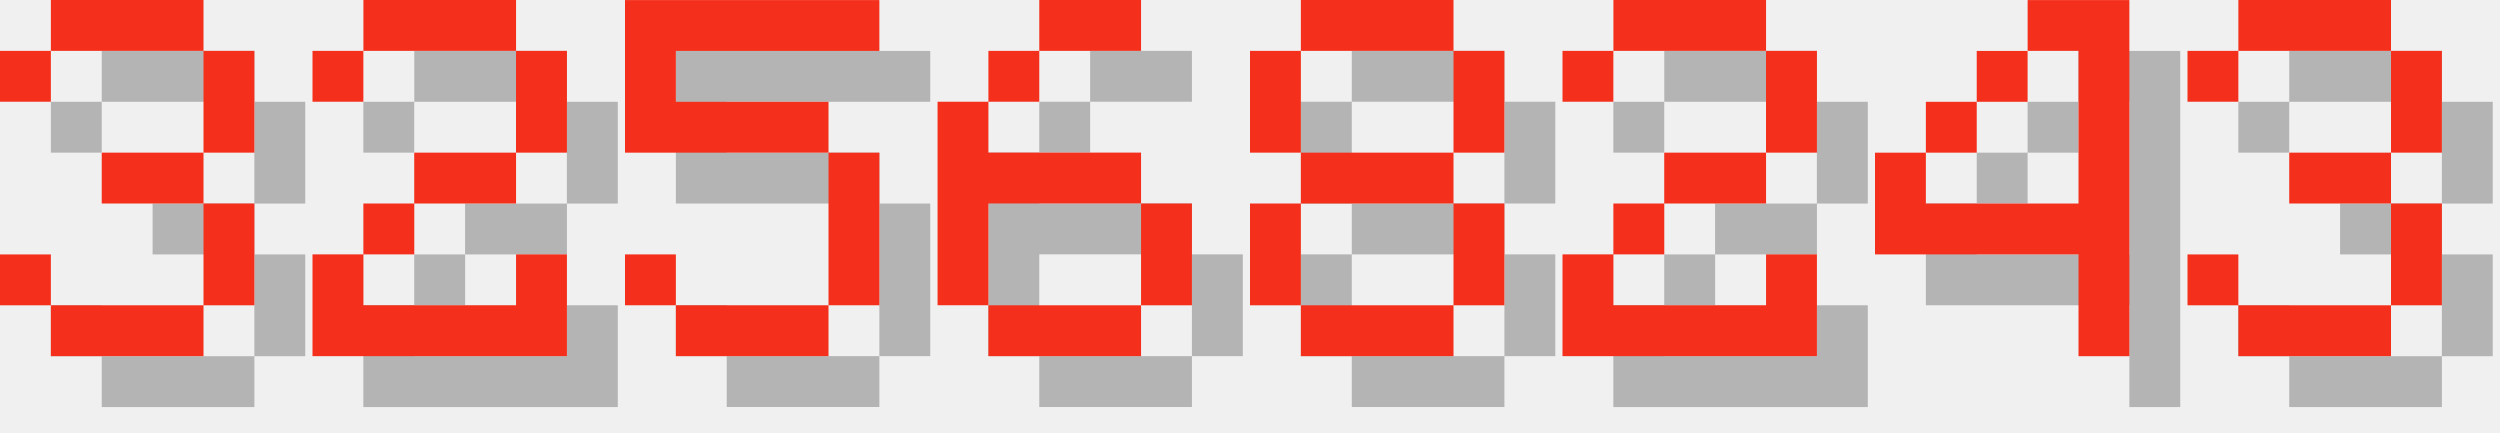
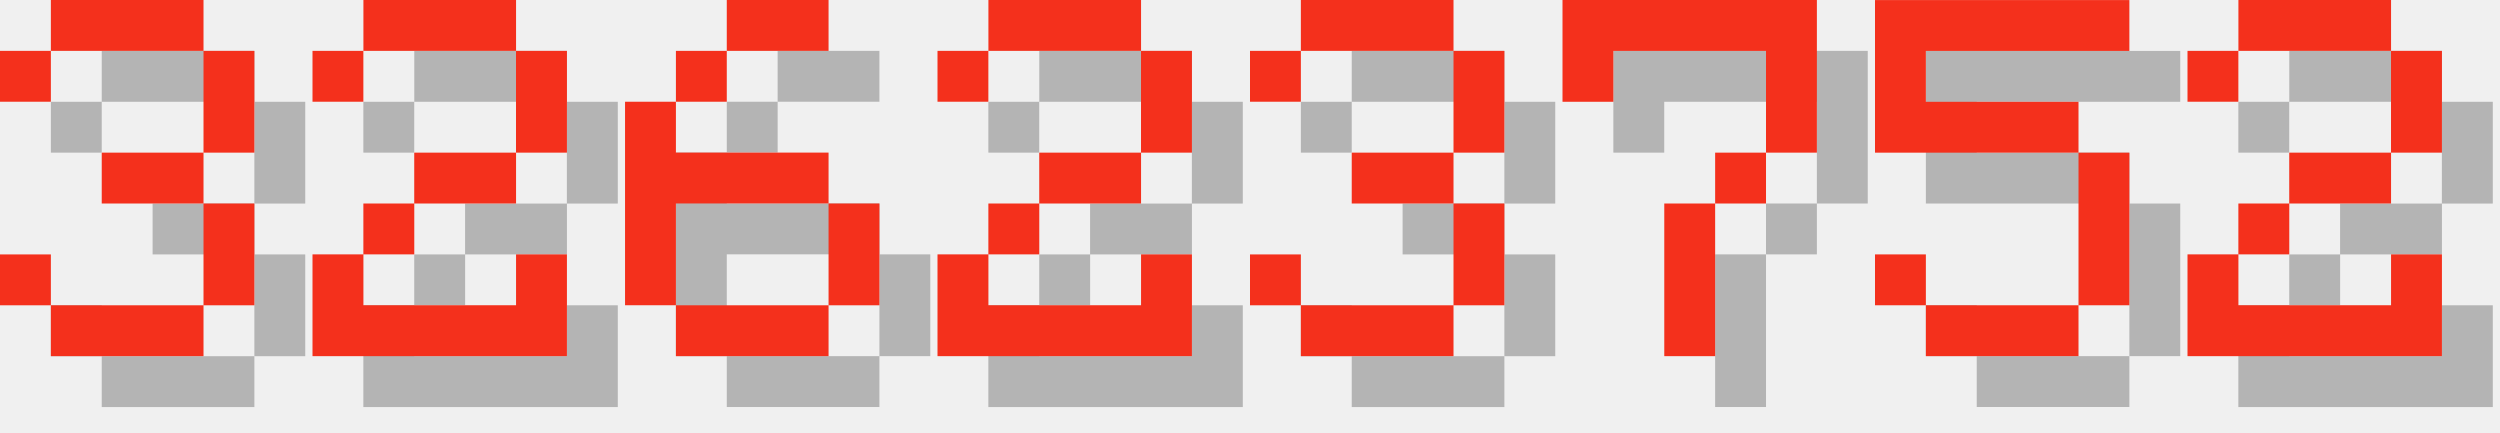
<svg xmlns="http://www.w3.org/2000/svg" version="1.1" width="208.0" height="36">
  <style>
        .text-foreground {
            fill: #F4301C;
        }
        .text-shadow {
            fill: #000000;
            fill-opacity: 0.25;
        }
    </style>
  <g class="digit" id="digit_3" transform="translate(0.0, 0), scale(4)">
    <path id="digit_3_shadow" class="text-shadow" d="m1.058 2.117v1.058h1.058v-1.058h3.175v2.117h-2.117v1.058h2.117v2.117h-3.175v-1.058h-1.058v1.058h1.058v1.058h3.175v-1.058h1.058v-2.117h-1.058v-1.058h1.058v-2.117h-1.058v-1.058h-3.175v1.058h-1.058z" fill-opacity=".5" style="paint-order:stroke fill markers" />
    <path id="digit_3_fg" class="text-foreground" d="m0 1.058v1.058h1.058v-1.058h3.175v2.117h-2.117v1.058h2.117v2.117h-3.175v-1.058h-1.058v1.058h1.058v1.058h3.175v-1.058h1.058v-2.117h-1.058v-1.058h1.058v-2.117h-1.058v-1.058h-3.175v1.058h-1.058z" fill="#fff" style="paint-order:stroke fill markers" />
  </g>
  <g class="digit" id="digit_2" transform="translate(26.0, 0), scale(4)">
    <path id="digit_2_shadow" class="text-shadow" d="m1.058 2.117v1.058h1.058v-1.058h3.175v2.117h-2.117v1.058h-1.058v1.058h-1.058v2.117h5.292v-2.117h-1.058v1.058h-3.175v-1.058h1.058v-1.058h2.117v-1.058h1.058v-2.117h-1.058v-1.058h-3.175v1.058h-1.058z" fill-opacity=".5" style="paint-order:stroke fill markers" />
    <path id="digit_2_fg" class="text-foreground" d="m0 1.058v1.058h1.058v-1.058h3.175v2.117h-2.117v1.058h-1.058v1.058h-1.058v2.117h5.292v-2.117h-1.058v1.058h-3.175v-1.058h1.058v-1.058h2.117v-1.058h1.058v-2.117h-1.058v-1.058h-3.175v1.058h-1.058z" fill="#fff" style="paint-order:stroke fill markers" />
  </g>
-   <g class="digit" id="digit_5" transform="translate(52.0, 0), scale(4)">
+   <g class="digit" id="digit_6" transform="translate(52.0, 0), scale(4)">
+     <path id="digit_6_shadow" class="text-shadow" d="m3.175 1.058v1.058h2.117v-1.058h-2.117zm0 1.058h-1.058v1.058h1.058v-1.058zm-1.058 1.058h-1.058v4.233h1.058v-2.117h3.175v-1.058h-3.175v-1.058zm3.175 2.117v2.117h1.058v-2.117h-1.058zm0 2.117h-3.175v1.058h3.175v-1.058z" fill-opacity=".5" style="paint-order:stroke fill markers" />
+     <path id="digit_6_fg" class="text-foreground" d="m2.117 0v1.058h2.117v-1.058h-2.117zm0 1.058h-1.058v1.058h1.058v-1.058zm-1.058 1.058h-1.058v4.233h1.058v-2.117h3.175v-1.058h-3.175v-1.058zm3.175 2.117v2.117h1.058v-2.117h-1.058zm0 2.117h-3.175v1.058h3.175v-1.058z" fill="#fff" style="paint-order:stroke fill markers" />
+   </g>
+   <g class="digit" id="digit_2" transform="translate(78.0, 0), scale(4)">
+     <path id="digit_2_shadow" class="text-shadow" d="m1.058 2.117v1.058h1.058v-1.058h3.175v2.117h-2.117v1.058h-1.058v1.058h-1.058v2.117h5.292v-2.117h-1.058v1.058h-3.175v-1.058h1.058v-1.058h2.117v-1.058h1.058v-2.117h-1.058v-1.058h-3.175v1.058h-1.058z" fill-opacity=".5" style="paint-order:stroke fill markers" />
+     <path id="digit_2_fg" class="text-foreground" d="m0 1.058v1.058h1.058v-1.058h3.175v2.117h-2.117v1.058h-1.058v1.058h-1.058v2.117h5.292v-2.117h-1.058v1.058h-3.175v-1.058h1.058v-1.058h2.117v-1.058h1.058v-2.117h-1.058v-1.058h-3.175v1.058h-1.058z" fill="#fff" style="paint-order:stroke fill markers" />
+   </g>
+   <g class="digit" id="digit_3" transform="translate(104.0, 0), scale(4)">
+     <path id="digit_3_shadow" class="text-shadow" d="m1.058 2.117v1.058h1.058v-1.058h3.175v2.117h-2.117v1.058h2.117v2.117h-3.175v-1.058h-1.058v1.058h1.058v1.058h3.175v-1.058h1.058v-2.117h-1.058v-1.058h1.058v-2.117h-1.058v-1.058h-3.175v1.058h-1.058z" fill-opacity=".5" style="paint-order:stroke fill markers" />
+     <path id="digit_3_fg" class="text-foreground" d="m0 1.058v1.058h1.058v-1.058h3.175v2.117h-2.117v1.058h2.117v2.117h-3.175v-1.058h-1.058v1.058h1.058v1.058h3.175v-1.058h1.058v-2.117h-1.058v-1.058h1.058v-2.117h-1.058v-1.058h-3.175v1.058h-1.058z" fill="#fff" style="paint-order:stroke fill markers" />
+   </g>
+   <g class="digit" id="digit_7" transform="translate(130.0, 0), scale(4)">
+     <path id="digit_7_shadow" class="text-shadow" d="m1.058 1.058 2e-6 2.117h1.058v-1.058h3.175v1.058l2e-7 1.058h-1.058v1.058h-1.058l4e-7 3.175 1.058 1e-7v-3.175h1.058v-1.058h1.058l5e-7 -1.058v-2.117z" fill-opacity=".5" style="paint-order:stroke fill markers" />
+     <path id="digit_7_fg" class="text-foreground" d="m0 0 2e-6 2.117h1.058v-1.058h3.175v1.058l2e-7 1.058h-1.058v1.058h-1.058l4e-7 3.175 1.058 1e-7v-3.175h1.058v-1.058h1.058l5e-7 -1.058v-2.117z" fill="#fff" style="paint-order:stroke fill markers" />
+   </g>
+   <g class="digit" id="digit_5" transform="translate(156.0, 0), scale(4)">
    <path id="digit_5_shadow" class="text-shadow" d="m1.058 1.058v3.175h4.233v3.175h-3.175v-1.058h-1.058v1.058h1.058v1.058h3.175v-1.058h1.058v-3.175h-1.058v-1.058h-3.175v-1.058h4.233v-1.058h-5.292z" fill-opacity=".5" style="paint-order:stroke fill markers" />
    <path id="digit_5_fg" class="text-foreground" d="m0 0v3.175h4.233v3.175h-3.175v-1.058h-1.058v1.058h1.058v1.058h3.175v-1.058h1.058v-3.175h-1.058v-1.058h-3.175v-1.058h4.233v-1.058h-5.292z" fill="#fff" style="paint-order:stroke fill markers" />
  </g>
-   <g class="digit" id="digit_6" transform="translate(78.0, 0), scale(4)">
-     <path id="digit_6_shadow" class="text-shadow" d="m3.175 1.058v1.058h2.117v-1.058h-2.117zm0 1.058h-1.058v1.058h1.058v-1.058zm-1.058 1.058h-1.058v4.233h1.058v-2.117h3.175v-1.058h-3.175v-1.058zm3.175 2.117v2.117h1.058v-2.117h-1.058zm0 2.117h-3.175v1.058h3.175v-1.058z" fill-opacity=".5" style="paint-order:stroke fill markers" />
-     <path id="digit_6_fg" class="text-foreground" d="m2.117 0v1.058h2.117v-1.058h-2.117zm0 1.058h-1.058v1.058h1.058v-1.058zm-1.058 1.058h-1.058v4.233h1.058v-2.117h3.175v-1.058h-3.175v-1.058zm3.175 2.117v2.117h1.058v-2.117h-1.058zm0 2.117h-3.175v1.058h3.175v-1.058z" fill="#fff" style="paint-order:stroke fill markers" />
-   </g>
-   <g class="digit" id="digit_8" transform="translate(104.0, 0), scale(4)">
-     <path id="digit_8_shadow" class="text-shadow" d="m2.117 1.058v1.058h3.175v-1.058h-3.175zm3.175 1.058v2.117h1.058v-2.117h-1.058zm0 2.117h-3.175v1.058h3.175v-1.058zm0 1.058v2.117h1.058v-2.117h-1.058zm0 2.117h-3.175v1.058h3.175v-1.058zm-3.175 0v-2.117h-1.058v2.117h1.058zm0-3.175v-2.117h-1.058v2.117h1.058z" fill-opacity=".5" style="paint-order:stroke fill markers" />
-     <path id="digit_8_fg" class="text-foreground" d="m1.058 0v1.058h3.175v-1.058h-3.175zm3.175 1.058v2.117h1.058v-2.117h-1.058zm0 2.117h-3.175v1.058h3.175v-1.058zm0 1.058v2.117h1.058v-2.117h-1.058zm0 2.117h-3.175v1.058h3.175v-1.058zm-3.175 0v-2.117h-1.058v2.117h1.058zm0-3.175v-2.117h-1.058v2.117h1.058z" fill="#fff" style="paint-order:stroke fill markers" />
-   </g>
-   <g class="digit" id="digit_2" transform="translate(130.0, 0), scale(4)">
+   <g class="digit" id="digit_2" transform="translate(182.0, 0), scale(4)">
    <path id="digit_2_shadow" class="text-shadow" d="m1.058 2.117v1.058h1.058v-1.058h3.175v2.117h-2.117v1.058h-1.058v1.058h-1.058v2.117h5.292v-2.117h-1.058v1.058h-3.175v-1.058h1.058v-1.058h2.117v-1.058h1.058v-2.117h-1.058v-1.058h-3.175v1.058h-1.058z" fill-opacity=".5" style="paint-order:stroke fill markers" />
    <path id="digit_2_fg" class="text-foreground" d="m0 1.058v1.058h1.058v-1.058h3.175v2.117h-2.117v1.058h-1.058v1.058h-1.058v2.117h5.292v-2.117h-1.058v1.058h-3.175v-1.058h1.058v-1.058h2.117v-1.058h1.058v-2.117h-1.058v-1.058h-3.175v1.058h-1.058z" fill="#fff" style="paint-order:stroke fill markers" />
  </g>
-   <g class="digit" id="digit_4" transform="translate(156.0, 0), scale(4)">
-     <path id="digit_4_shadow" class="text-shadow" d="m4.233 1.058v1.058h1.058v3.175h-3.175v-1.058h-1.058v2.117h4.233v2.117h1.058v-7.408h-2.117zm-2.117 3.175h1.058v-1.058h-1.058v1.058zm1.058-1.058h1.058v-1.058h-1.058v1.058z" fill-opacity=".5" style="paint-order:stroke fill markers" />
-     <path id="digit_4_fg" class="text-foreground" d="m3.175 0v1.058h1.058v3.175h-3.175v-1.058h-1.058v2.117h4.233v2.117h1.058v-7.408h-2.117zm-2.117 3.175h1.058v-1.058h-1.058v1.058zm1.058-1.058h1.058v-1.058h-1.058v1.058z" fill="#fff" style="paint-order:stroke fill markers" />
-   </g>
-   <g class="digit" id="digit_3" transform="translate(182.0, 0), scale(4)">
-     <path id="digit_3_shadow" class="text-shadow" d="m1.058 2.117v1.058h1.058v-1.058h3.175v2.117h-2.117v1.058h2.117v2.117h-3.175v-1.058h-1.058v1.058h1.058v1.058h3.175v-1.058h1.058v-2.117h-1.058v-1.058h1.058v-2.117h-1.058v-1.058h-3.175v1.058h-1.058z" fill-opacity=".5" style="paint-order:stroke fill markers" />
-     <path id="digit_3_fg" class="text-foreground" d="m0 1.058v1.058h1.058v-1.058h3.175v2.117h-2.117v1.058h2.117v2.117h-3.175v-1.058h-1.058v1.058h1.058v1.058h3.175v-1.058h1.058v-2.117h-1.058v-1.058h1.058v-2.117h-1.058v-1.058h-3.175v1.058h-1.058z" fill="#fff" style="paint-order:stroke fill markers" />
-   </g>
</svg>
